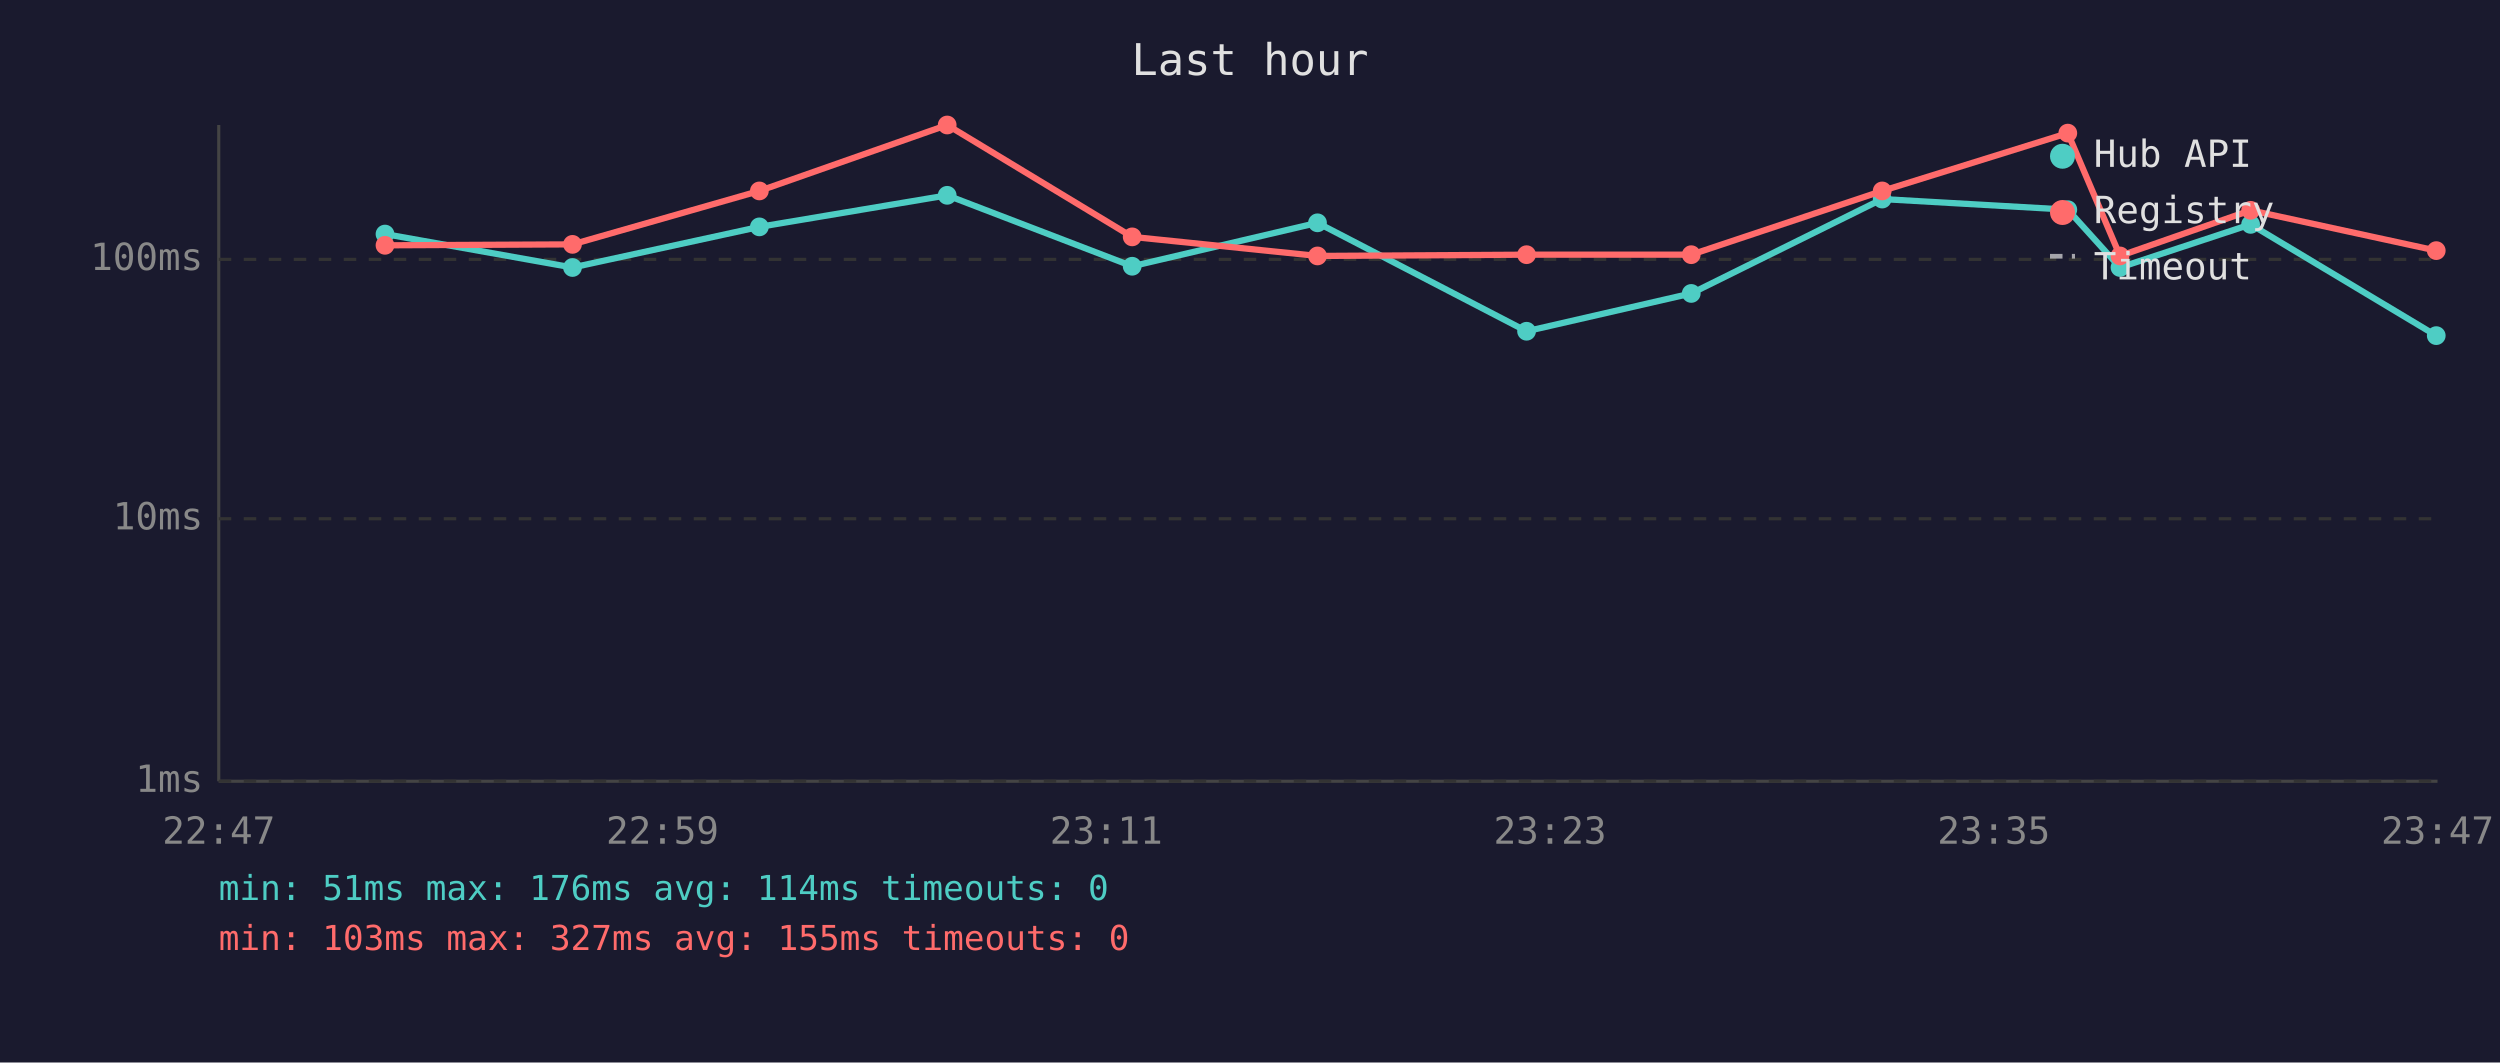
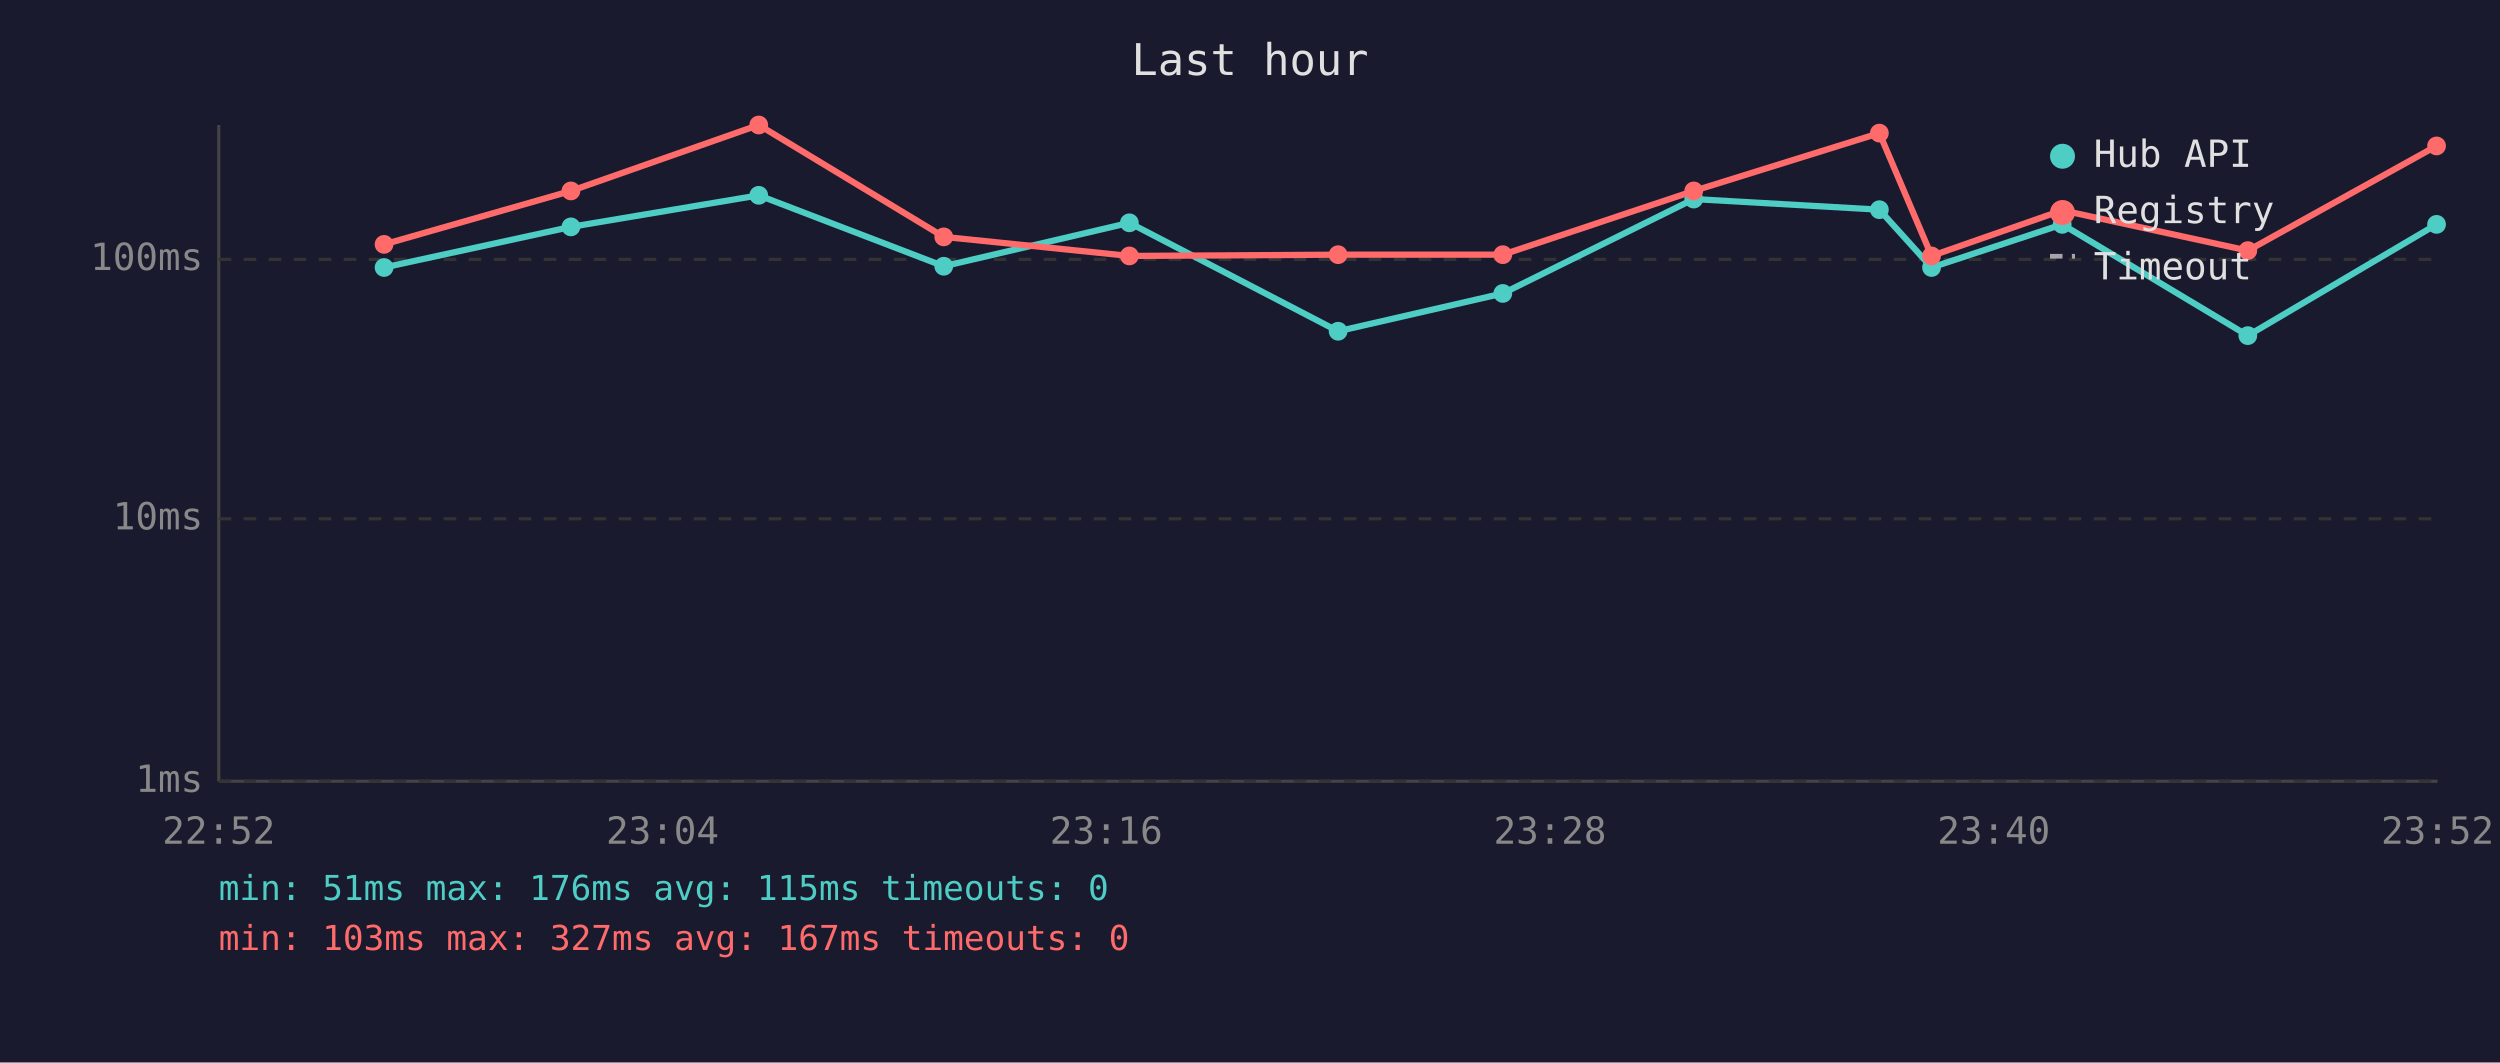
<svg xmlns="http://www.w3.org/2000/svg" viewBox="0 0 800 340" font-family="monospace" font-size="12">
  <rect width="800" height="340" fill="#1a1a2e" />
  <text x="400" y="24" fill="#e0e0e0" font-size="14" text-anchor="middle">Last hour</text>
  <line x1="70" y1="40" x2="70" y2="250" stroke="#444" stroke-width="1" />
  <line x1="70" y1="250" x2="780" y2="250" stroke="#444" stroke-width="1" />
  <line x1="70" y1="250" x2="780" y2="250" stroke="#333" stroke-width="1" stroke-dasharray="4" />
  <text x="65" y="250" fill="#888" text-anchor="end" dominant-baseline="middle">1ms</text>
  <line x1="70" y1="166" x2="780" y2="166" stroke="#333" stroke-width="1" stroke-dasharray="4" />
  <text x="65" y="166" fill="#888" text-anchor="end" dominant-baseline="middle">10ms</text>
  <line x1="70" y1="83" x2="780" y2="83" stroke="#333" stroke-width="1" stroke-dasharray="4" />
  <text x="65" y="83" fill="#888" text-anchor="end" dominant-baseline="middle">100ms</text>
-   <text x="70" y="270" fill="#888" text-anchor="middle">22:47</text>
-   <text x="212" y="270" fill="#888" text-anchor="middle">22:59</text>
-   <text x="354" y="270" fill="#888" text-anchor="middle">23:11</text>
-   <text x="496" y="270" fill="#888" text-anchor="middle">23:23</text>
-   <text x="638" y="270" fill="#888" text-anchor="middle">23:35</text>
-   <text x="780" y="270" fill="#888" text-anchor="middle">23:47</text>
-   <polyline points="123.2,74.9 183.2,85.6 243.0,72.6 303.1,62.5 362.3,85.2 421.6,71.3 488.5,106.0 541.2,93.9 602.3,63.7 661.7,67.1 678.4,85.6 720.2,71.8 779.6,107.4" fill="none" stroke="#4ecdc4" stroke-width="2" opacity="1" />
-   <circle cx="123.2" cy="74.9" r="3" fill="#4ecdc4" />
-   <circle cx="183.2" cy="85.6" r="3" fill="#4ecdc4" />
-   <circle cx="243.0" cy="72.6" r="3" fill="#4ecdc4" />
-   <circle cx="303.1" cy="62.5" r="3" fill="#4ecdc4" />
-   <circle cx="362.3" cy="85.2" r="3" fill="#4ecdc4" />
-   <circle cx="421.6" cy="71.3" r="3" fill="#4ecdc4" />
-   <circle cx="488.5" cy="106.0" r="3" fill="#4ecdc4" />
-   <circle cx="541.2" cy="93.9" r="3" fill="#4ecdc4" />
-   <circle cx="602.3" cy="63.7" r="3" fill="#4ecdc4" />
-   <circle cx="661.7" cy="67.1" r="3" fill="#4ecdc4" />
-   <circle cx="678.4" cy="85.6" r="3" fill="#4ecdc4" />
-   <circle cx="720.2" cy="71.8" r="3" fill="#4ecdc4" />
-   <circle cx="779.6" cy="107.4" r="3" fill="#4ecdc4" />
-   <polyline points="123.2,78.5 183.2,78.2 243.0,61.1 303.1,40.0 362.3,75.8 421.6,81.9 488.5,81.5 541.2,81.5 602.3,61.1 661.7,42.6 678.4,81.9 720.2,67.3 779.6,80.2" fill="none" stroke="#ff6b6b" stroke-width="2" opacity="1" />
-   <circle cx="123.2" cy="78.5" r="3" fill="#ff6b6b" />
-   <circle cx="183.2" cy="78.2" r="3" fill="#ff6b6b" />
-   <circle cx="243.0" cy="61.1" r="3" fill="#ff6b6b" />
-   <circle cx="303.1" cy="40.0" r="3" fill="#ff6b6b" />
-   <circle cx="362.3" cy="75.8" r="3" fill="#ff6b6b" />
-   <circle cx="421.6" cy="81.9" r="3" fill="#ff6b6b" />
-   <circle cx="488.5" cy="81.5" r="3" fill="#ff6b6b" />
-   <circle cx="541.2" cy="81.5" r="3" fill="#ff6b6b" />
-   <circle cx="602.3" cy="61.1" r="3" fill="#ff6b6b" />
-   <circle cx="661.7" cy="42.6" r="3" fill="#ff6b6b" />
-   <circle cx="678.4" cy="81.9" r="3" fill="#ff6b6b" />
-   <circle cx="720.2" cy="67.3" r="3" fill="#ff6b6b" />
-   <circle cx="779.6" cy="80.2" r="3" fill="#ff6b6b" />
+   <text x="70" y="270" fill="#888" text-anchor="middle">22:52</text>
+   <text x="212" y="270" fill="#888" text-anchor="middle">23:04</text>
+   <text x="354" y="270" fill="#888" text-anchor="middle">23:16</text>
+   <text x="496" y="270" fill="#888" text-anchor="middle">23:28</text>
+   <text x="638" y="270" fill="#888" text-anchor="middle">23:40</text>
+   <text x="780" y="270" fill="#888" text-anchor="middle">23:52</text>
+   <polyline points="122.9,85.6 182.7,72.6 242.8,62.5 302.0,85.2 361.4,71.3 428.2,106.0 480.9,93.9 542.0,63.7 601.4,67.1 618.1,85.6 659.9,71.8 719.3,107.4 779.7,71.8" fill="none" stroke="#4ecdc4" stroke-width="2" opacity="1" />
+   <circle cx="122.9" cy="85.6" r="3" fill="#4ecdc4" />
+   <circle cx="182.7" cy="72.6" r="3" fill="#4ecdc4" />
+   <circle cx="242.8" cy="62.5" r="3" fill="#4ecdc4" />
+   <circle cx="302.0" cy="85.2" r="3" fill="#4ecdc4" />
+   <circle cx="361.4" cy="71.3" r="3" fill="#4ecdc4" />
+   <circle cx="428.2" cy="106.0" r="3" fill="#4ecdc4" />
+   <circle cx="480.9" cy="93.9" r="3" fill="#4ecdc4" />
+   <circle cx="542.0" cy="63.7" r="3" fill="#4ecdc4" />
+   <circle cx="601.4" cy="67.1" r="3" fill="#4ecdc4" />
+   <circle cx="618.1" cy="85.6" r="3" fill="#4ecdc4" />
+   <circle cx="659.9" cy="71.8" r="3" fill="#4ecdc4" />
+   <circle cx="719.3" cy="107.4" r="3" fill="#4ecdc4" />
+   <circle cx="779.7" cy="71.8" r="3" fill="#4ecdc4" />
+   <polyline points="122.9,78.2 182.7,61.1 242.8,40.0 302.0,75.8 361.4,81.9 428.2,81.5 480.9,81.5 542.0,61.1 601.4,42.6 618.1,81.9 659.9,67.3 719.3,80.2 779.7,46.7" fill="none" stroke="#ff6b6b" stroke-width="2" opacity="1" />
+   <circle cx="122.9" cy="78.2" r="3" fill="#ff6b6b" />
+   <circle cx="182.7" cy="61.1" r="3" fill="#ff6b6b" />
+   <circle cx="242.8" cy="40.0" r="3" fill="#ff6b6b" />
+   <circle cx="302.0" cy="75.8" r="3" fill="#ff6b6b" />
+   <circle cx="361.4" cy="81.9" r="3" fill="#ff6b6b" />
+   <circle cx="428.2" cy="81.5" r="3" fill="#ff6b6b" />
+   <circle cx="480.9" cy="81.5" r="3" fill="#ff6b6b" />
+   <circle cx="542.0" cy="61.1" r="3" fill="#ff6b6b" />
+   <circle cx="601.4" cy="42.6" r="3" fill="#ff6b6b" />
+   <circle cx="618.1" cy="81.9" r="3" fill="#ff6b6b" />
+   <circle cx="659.9" cy="67.3" r="3" fill="#ff6b6b" />
+   <circle cx="719.3" cy="80.2" r="3" fill="#ff6b6b" />
+   <circle cx="779.7" cy="46.7" r="3" fill="#ff6b6b" />
  <circle cx="660" cy="50" r="4" fill="#4ecdc4" />
  <text x="670" y="50" fill="#e0e0e0" dominant-baseline="middle">Hub API</text>
  <circle cx="660" cy="68" r="4" fill="#ff6b6b" />
  <text x="670" y="68" fill="#e0e0e0" dominant-baseline="middle">Registry</text>
  <line x1="656" y1="82" x2="664" y2="82" stroke="#e0e0e0" stroke-width="1.5" stroke-dasharray="4,3" opacity="0.7" />
  <text x="670" y="86" fill="#e0e0e0" dominant-baseline="middle">Timeout</text>
-   <text x="70" y="288" fill="#4ecdc4" font-size="11">min: 51ms  max: 176ms  avg: 114ms  timeouts: 0</text>
-   <text x="70" y="304" fill="#ff6b6b" font-size="11">min: 103ms  max: 327ms  avg: 155ms  timeouts: 0</text>
+   <text x="70" y="288" fill="#4ecdc4" font-size="11">min: 51ms  max: 176ms  avg: 115ms  timeouts: 0</text>
+   <text x="70" y="304" fill="#ff6b6b" font-size="11">min: 103ms  max: 327ms  avg: 167ms  timeouts: 0</text>
</svg>
